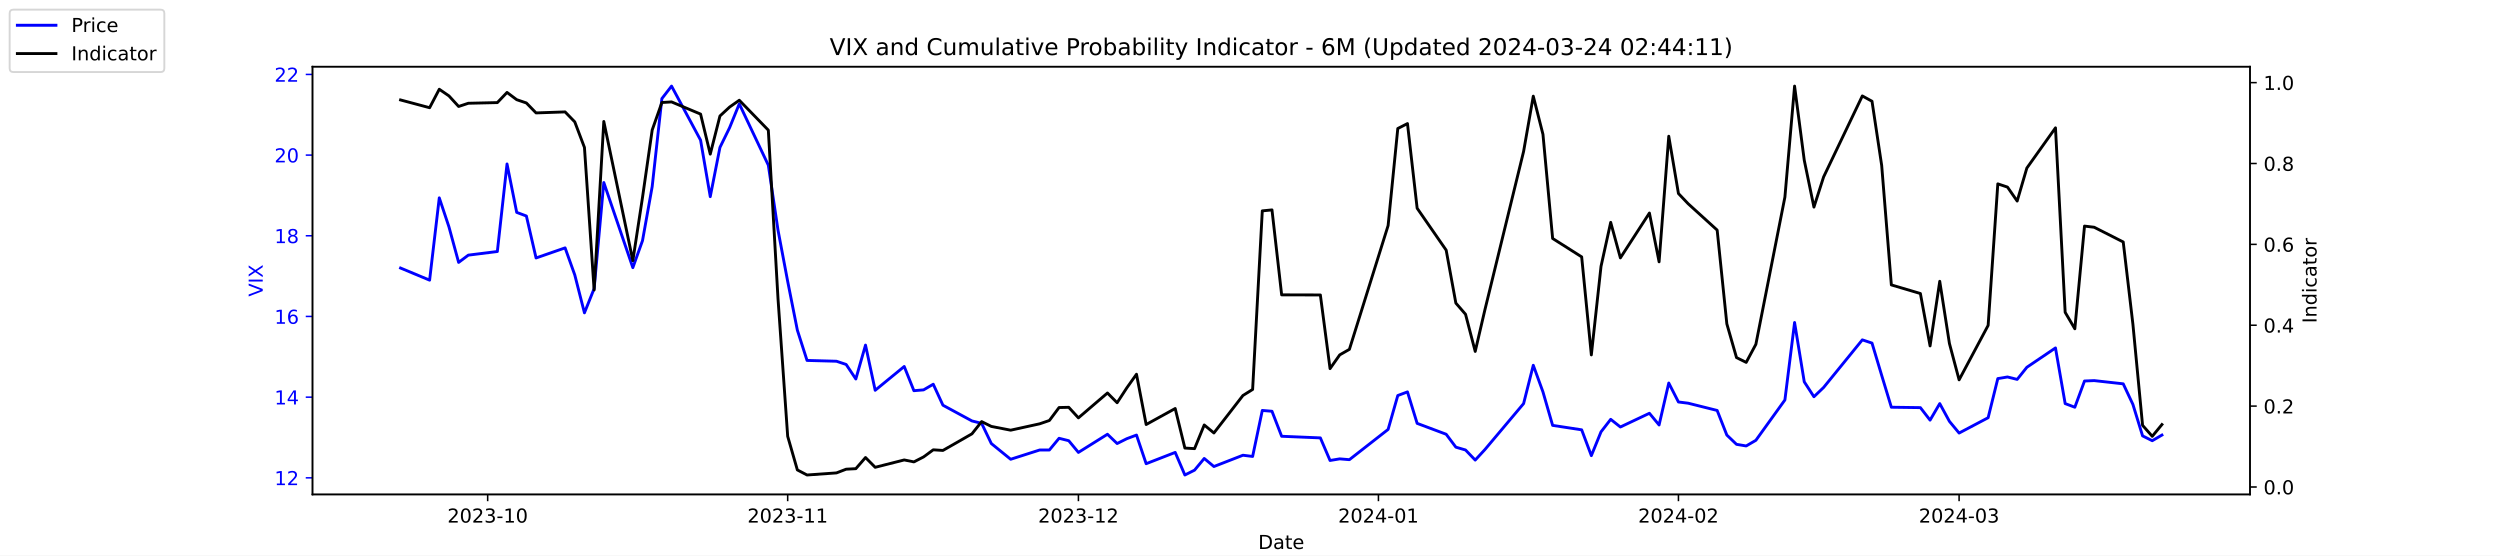
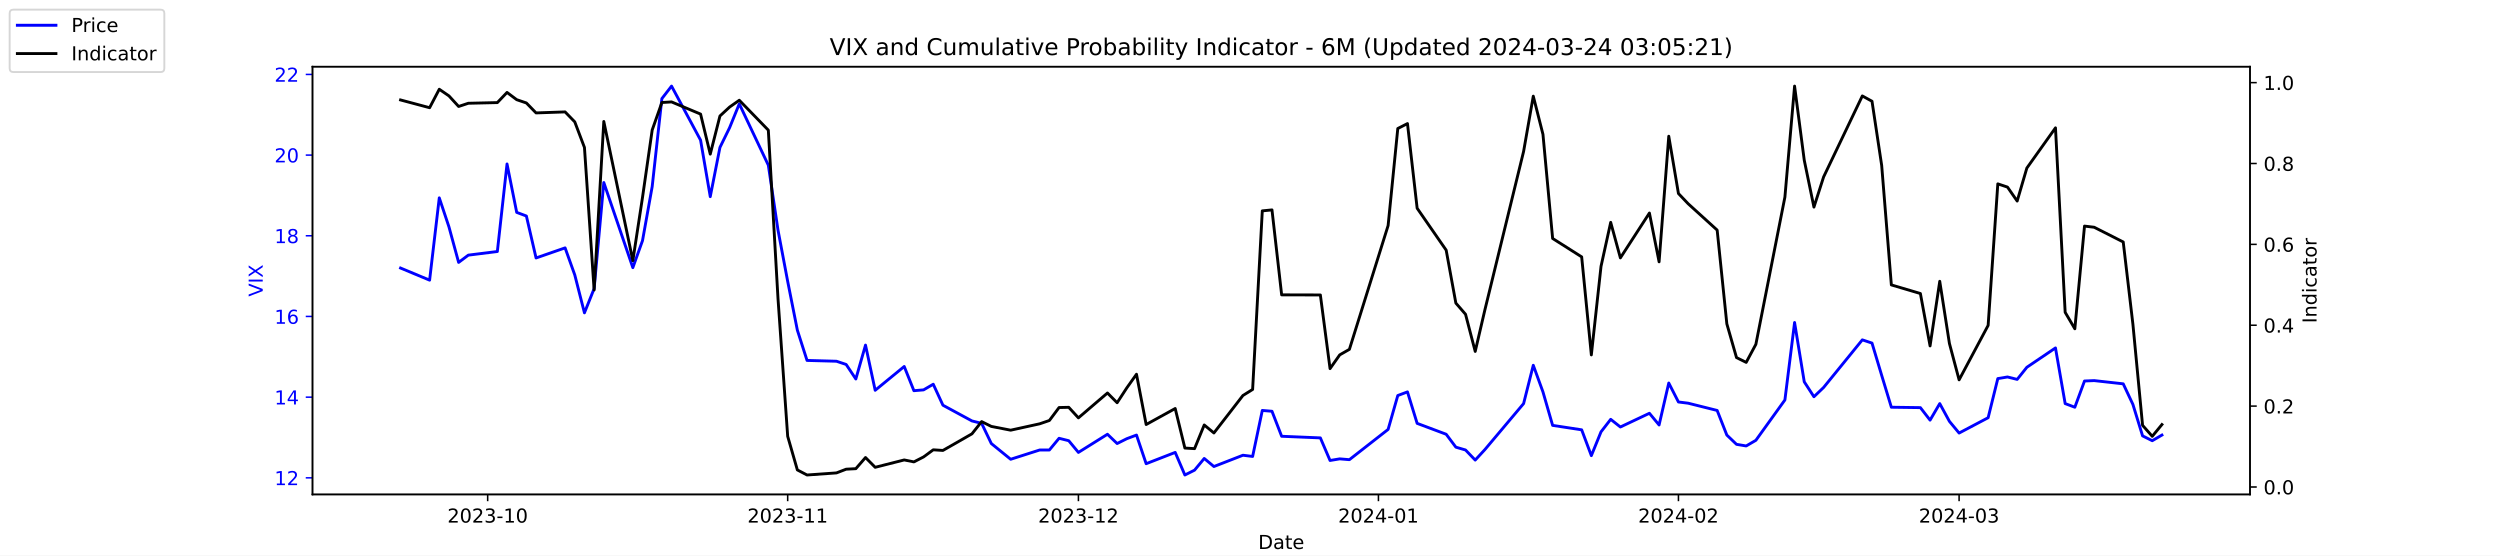
<svg xmlns="http://www.w3.org/2000/svg" xmlns:xlink="http://www.w3.org/1999/xlink" width="1296pt" height="288pt" viewBox="0 0 1296 288" version="1.1">
  <defs>
    <style type="text/css">*{stroke-linejoin: round; stroke-linecap: butt}</style>
  </defs>
  <g id="figure_1">
    <g id="patch_1">
      <path d="M 0 288  L 1296 288  L 1296 0  L 0 0  z " style="fill: #ffffff" />
    </g>
    <g id="axes_1">
      <g id="patch_2">
        <path d="M 162 256.32  L 1166.4 256.32  L 1166.4 34.56  L 162 34.56  z " style="fill: #ffffff" />
      </g>
      <g id="matplotlib.axis_1">
        <g id="xtick_1">
          <g id="line2d_1">
            <defs>
-               <path id="mf5b83a4b4c" d="M 0 0  L 0 3.5  " style="stroke: #000000; stroke-width: 0.8" />
+               <path id="md0b7e7a897" d="M 0 0  L 0 3.5  " style="stroke: #000000; stroke-width: 0.8" />
            </defs>
            <g>
-               <use xlink:href="#mf5b83a4b4c" x="252.807" y="256.32" style="stroke: #000000; stroke-width: 0.8" />
+               <use xlink:href="#md0b7e7a897" x="252.807" y="256.32" style="stroke: #000000; stroke-width: 0.8" />
            </g>
          </g>
          <g id="text_1">
            <g transform="translate(231.916 270.9184) scale(0.1 -0.1)">
              <defs>
                <path id="DejaVuSans-32" d="M 1228 531  L 3431 531  L 3431 0  L 469 0  L 469 531  Q 828 903 1448 1529  Q 2069 2156 2228 2338  Q 2531 2678 2651 2914  Q 2772 3150 2772 3378  Q 2772 3750 2511 3984  Q 2250 4219 1831 4219  Q 1534 4219 1204 4116  Q 875 4013 500 3803  L 500 4441  Q 881 4594 1212 4672  Q 1544 4750 1819 4750  Q 2544 4750 2975 4387  Q 3406 4025 3406 3419  Q 3406 3131 3298 2873  Q 3191 2616 2906 2266  Q 2828 2175 2409 1742  Q 1991 1309 1228 531  z " transform="scale(0.015625)" />
                <path id="DejaVuSans-30" d="M 2034 4250  Q 1547 4250 1301 3770  Q 1056 3291 1056 2328  Q 1056 1369 1301 889  Q 1547 409 2034 409  Q 2525 409 2770 889  Q 3016 1369 3016 2328  Q 3016 3291 2770 3770  Q 2525 4250 2034 4250  z M 2034 4750  Q 2819 4750 3233 4129  Q 3647 3509 3647 2328  Q 3647 1150 3233 529  Q 2819 -91 2034 -91  Q 1250 -91 836 529  Q 422 1150 422 2328  Q 422 3509 836 4129  Q 1250 4750 2034 4750  z " transform="scale(0.015625)" />
                <path id="DejaVuSans-33" d="M 2597 2516  Q 3050 2419 3304 2112  Q 3559 1806 3559 1356  Q 3559 666 3084 287  Q 2609 -91 1734 -91  Q 1441 -91 1130 -33  Q 819 25 488 141  L 488 750  Q 750 597 1062 519  Q 1375 441 1716 441  Q 2309 441 2620 675  Q 2931 909 2931 1356  Q 2931 1769 2642 2001  Q 2353 2234 1838 2234  L 1294 2234  L 1294 2753  L 1863 2753  Q 2328 2753 2575 2939  Q 2822 3125 2822 3475  Q 2822 3834 2567 4026  Q 2313 4219 1838 4219  Q 1578 4219 1281 4162  Q 984 4106 628 3988  L 628 4550  Q 988 4650 1302 4700  Q 1616 4750 1894 4750  Q 2613 4750 3031 4423  Q 3450 4097 3450 3541  Q 3450 3153 3228 2886  Q 3006 2619 2597 2516  z " transform="scale(0.015625)" />
                <path id="DejaVuSans-2d" d="M 313 2009  L 1997 2009  L 1997 1497  L 313 1497  L 313 2009  z " transform="scale(0.015625)" />
                <path id="DejaVuSans-31" d="M 794 531  L 1825 531  L 1825 4091  L 703 3866  L 703 4441  L 1819 4666  L 2450 4666  L 2450 531  L 3481 531  L 3481 0  L 794 0  L 794 531  z " transform="scale(0.015625)" />
              </defs>
              <use xlink:href="#DejaVuSans-32" />
              <use xlink:href="#DejaVuSans-30" x="63.623" />
              <use xlink:href="#DejaVuSans-32" x="127.246" />
              <use xlink:href="#DejaVuSans-33" x="190.869" />
              <use xlink:href="#DejaVuSans-2d" x="254.492" />
              <use xlink:href="#DejaVuSans-31" x="290.576" />
              <use xlink:href="#DejaVuSans-30" x="354.199" />
            </g>
          </g>
        </g>
        <g id="xtick_2">
          <g id="line2d_2">
            <g>
-               <use xlink:href="#mf5b83a4b4c" x="408.334" y="256.32" style="stroke: #000000; stroke-width: 0.8" />
+               <use xlink:href="#md0b7e7a897" x="408.334" y="256.32" style="stroke: #000000; stroke-width: 0.8" />
            </g>
          </g>
          <g id="text_2">
            <g transform="translate(387.4425 270.9184) scale(0.1 -0.1)">
              <use xlink:href="#DejaVuSans-32" />
              <use xlink:href="#DejaVuSans-30" x="63.623" />
              <use xlink:href="#DejaVuSans-32" x="127.246" />
              <use xlink:href="#DejaVuSans-33" x="190.869" />
              <use xlink:href="#DejaVuSans-2d" x="254.492" />
              <use xlink:href="#DejaVuSans-31" x="290.576" />
              <use xlink:href="#DejaVuSans-31" x="354.199" />
            </g>
          </g>
        </g>
        <g id="xtick_3">
          <g id="line2d_3">
            <g>
-               <use xlink:href="#mf5b83a4b4c" x="559.052" y="256.32" style="stroke: #000000; stroke-width: 0.8" />
+               <use xlink:href="#md0b7e7a897" x="559.052" y="256.32" style="stroke: #000000; stroke-width: 0.8" />
            </g>
          </g>
          <g id="text_3">
            <g transform="translate(538.161 270.9184) scale(0.1 -0.1)">
              <use xlink:href="#DejaVuSans-32" />
              <use xlink:href="#DejaVuSans-30" x="63.623" />
              <use xlink:href="#DejaVuSans-32" x="127.246" />
              <use xlink:href="#DejaVuSans-33" x="190.869" />
              <use xlink:href="#DejaVuSans-2d" x="254.492" />
              <use xlink:href="#DejaVuSans-31" x="290.576" />
              <use xlink:href="#DejaVuSans-32" x="354.199" />
            </g>
          </g>
        </g>
        <g id="xtick_4">
          <g id="line2d_4">
            <g>
-               <use xlink:href="#mf5b83a4b4c" x="714.579" y="256.32" style="stroke: #000000; stroke-width: 0.8" />
+               <use xlink:href="#md0b7e7a897" x="714.579" y="256.32" style="stroke: #000000; stroke-width: 0.8" />
            </g>
          </g>
          <g id="text_4">
            <g transform="translate(693.6875 270.9184) scale(0.1 -0.1)">
              <defs>
                <path id="DejaVuSans-34" d="M 2419 4116  L 825 1625  L 2419 1625  L 2419 4116  z M 2253 4666  L 3047 4666  L 3047 1625  L 3713 1625  L 3713 1100  L 3047 1100  L 3047 0  L 2419 0  L 2419 1100  L 313 1100  L 313 1709  L 2253 4666  z " transform="scale(0.015625)" />
              </defs>
              <use xlink:href="#DejaVuSans-32" />
              <use xlink:href="#DejaVuSans-30" x="63.623" />
              <use xlink:href="#DejaVuSans-32" x="127.246" />
              <use xlink:href="#DejaVuSans-34" x="190.869" />
              <use xlink:href="#DejaVuSans-2d" x="254.492" />
              <use xlink:href="#DejaVuSans-30" x="290.576" />
              <use xlink:href="#DejaVuSans-31" x="354.199" />
            </g>
          </g>
        </g>
        <g id="xtick_5">
          <g id="line2d_5">
            <g>
-               <use xlink:href="#mf5b83a4b4c" x="870.105" y="256.32" style="stroke: #000000; stroke-width: 0.8" />
+               <use xlink:href="#md0b7e7a897" x="870.105" y="256.32" style="stroke: #000000; stroke-width: 0.8" />
            </g>
          </g>
          <g id="text_5">
            <g transform="translate(849.2139 270.9184) scale(0.1 -0.1)">
              <use xlink:href="#DejaVuSans-32" />
              <use xlink:href="#DejaVuSans-30" x="63.623" />
              <use xlink:href="#DejaVuSans-32" x="127.246" />
              <use xlink:href="#DejaVuSans-34" x="190.869" />
              <use xlink:href="#DejaVuSans-2d" x="254.492" />
              <use xlink:href="#DejaVuSans-30" x="290.576" />
              <use xlink:href="#DejaVuSans-32" x="354.199" />
            </g>
          </g>
        </g>
        <g id="xtick_6">
          <g id="line2d_6">
            <g>
-               <use xlink:href="#mf5b83a4b4c" x="1015.598" y="256.32" style="stroke: #000000; stroke-width: 0.8" />
+               <use xlink:href="#md0b7e7a897" x="1015.598" y="256.32" style="stroke: #000000; stroke-width: 0.8" />
            </g>
          </g>
          <g id="text_6">
            <g transform="translate(994.7064 270.9184) scale(0.1 -0.1)">
              <use xlink:href="#DejaVuSans-32" />
              <use xlink:href="#DejaVuSans-30" x="63.623" />
              <use xlink:href="#DejaVuSans-32" x="127.246" />
              <use xlink:href="#DejaVuSans-34" x="190.869" />
              <use xlink:href="#DejaVuSans-2d" x="254.492" />
              <use xlink:href="#DejaVuSans-30" x="290.576" />
              <use xlink:href="#DejaVuSans-33" x="354.199" />
            </g>
          </g>
        </g>
        <g id="text_7">
          <g transform="translate(652.2492 284.5966) scale(0.1 -0.1)">
            <defs>
              <path id="DejaVuSans-44" d="M 1259 4147  L 1259 519  L 2022 519  Q 2988 519 3436 956  Q 3884 1394 3884 2338  Q 3884 3275 3436 3711  Q 2988 4147 2022 4147  L 1259 4147  z M 628 4666  L 1925 4666  Q 3281 4666 3915 4102  Q 4550 3538 4550 2338  Q 4550 1131 3912 565  Q 3275 0 1925 0  L 628 0  L 628 4666  z " transform="scale(0.015625)" />
              <path id="DejaVuSans-61" d="M 2194 1759  Q 1497 1759 1228 1600  Q 959 1441 959 1056  Q 959 750 1161 570  Q 1363 391 1709 391  Q 2188 391 2477 730  Q 2766 1069 2766 1631  L 2766 1759  L 2194 1759  z M 3341 1997  L 3341 0  L 2766 0  L 2766 531  Q 2569 213 2275 61  Q 1981 -91 1556 -91  Q 1019 -91 701 211  Q 384 513 384 1019  Q 384 1609 779 1909  Q 1175 2209 1959 2209  L 2766 2209  L 2766 2266  Q 2766 2663 2505 2880  Q 2244 3097 1772 3097  Q 1472 3097 1187 3025  Q 903 2953 641 2809  L 641 3341  Q 956 3463 1253 3523  Q 1550 3584 1831 3584  Q 2591 3584 2966 3190  Q 3341 2797 3341 1997  z " transform="scale(0.015625)" />
              <path id="DejaVuSans-74" d="M 1172 4494  L 1172 3500  L 2356 3500  L 2356 3053  L 1172 3053  L 1172 1153  Q 1172 725 1289 603  Q 1406 481 1766 481  L 2356 481  L 2356 0  L 1766 0  Q 1100 0 847 248  Q 594 497 594 1153  L 594 3053  L 172 3053  L 172 3500  L 594 3500  L 594 4494  L 1172 4494  z " transform="scale(0.015625)" />
              <path id="DejaVuSans-65" d="M 3597 1894  L 3597 1613  L 953 1613  Q 991 1019 1311 708  Q 1631 397 2203 397  Q 2534 397 2845 478  Q 3156 559 3463 722  L 3463 178  Q 3153 47 2828 -22  Q 2503 -91 2169 -91  Q 1331 -91 842 396  Q 353 884 353 1716  Q 353 2575 817 3079  Q 1281 3584 2069 3584  Q 2775 3584 3186 3129  Q 3597 2675 3597 1894  z M 3022 2063  Q 3016 2534 2758 2815  Q 2500 3097 2075 3097  Q 1594 3097 1305 2825  Q 1016 2553 972 2059  L 3022 2063  z " transform="scale(0.015625)" />
            </defs>
            <use xlink:href="#DejaVuSans-44" />
            <use xlink:href="#DejaVuSans-61" x="77.002" />
            <use xlink:href="#DejaVuSans-74" x="138.281" />
            <use xlink:href="#DejaVuSans-65" x="177.49" />
          </g>
        </g>
      </g>
      <g id="matplotlib.axis_2">
        <g id="ytick_1">
          <g id="line2d_7">
            <defs>
-               <path id="mb1b5cd0df6" d="M 0 0  L -3.5 0  " style="stroke: #0000ff; stroke-width: 0.8" />
+               <path id="m95f9682f61" d="M 0 0  L -3.5 0  " style="stroke: #0000ff; stroke-width: 0.8" />
            </defs>
            <g>
-               <use xlink:href="#mb1b5cd0df6" x="162" y="247.704" style="fill: #0000ff; stroke: #0000ff; stroke-width: 0.8" />
+               <use xlink:href="#m95f9682f61" x="162" y="247.704" style="fill: #0000ff; stroke: #0000ff; stroke-width: 0.8" />
            </g>
          </g>
          <g id="text_8">
            <g style="fill: #0000ff" transform="translate(142.275 251.5031) scale(0.1 -0.1)">
              <use xlink:href="#DejaVuSans-31" />
              <use xlink:href="#DejaVuSans-32" x="63.623" />
            </g>
          </g>
        </g>
        <g id="ytick_2">
          <g id="line2d_8">
            <g>
-               <use xlink:href="#mb1b5cd0df6" x="162" y="205.878" style="fill: #0000ff; stroke: #0000ff; stroke-width: 0.8" />
+               <use xlink:href="#m95f9682f61" x="162" y="205.878" style="fill: #0000ff; stroke: #0000ff; stroke-width: 0.8" />
            </g>
          </g>
          <g id="text_9">
            <g style="fill: #0000ff" transform="translate(142.275 209.6774) scale(0.1 -0.1)">
              <use xlink:href="#DejaVuSans-31" />
              <use xlink:href="#DejaVuSans-34" x="63.623" />
            </g>
          </g>
        </g>
        <g id="ytick_3">
          <g id="line2d_9">
            <g>
-               <use xlink:href="#mb1b5cd0df6" x="162" y="164.052" style="fill: #0000ff; stroke: #0000ff; stroke-width: 0.8" />
+               <use xlink:href="#m95f9682f61" x="162" y="164.052" style="fill: #0000ff; stroke: #0000ff; stroke-width: 0.8" />
            </g>
          </g>
          <g id="text_10">
            <g style="fill: #0000ff" transform="translate(142.275 167.8517) scale(0.1 -0.1)">
              <defs>
                <path id="DejaVuSans-36" d="M 2113 2584  Q 1688 2584 1439 2293  Q 1191 2003 1191 1497  Q 1191 994 1439 701  Q 1688 409 2113 409  Q 2538 409 2786 701  Q 3034 994 3034 1497  Q 3034 2003 2786 2293  Q 2538 2584 2113 2584  z M 3366 4563  L 3366 3988  Q 3128 4100 2886 4159  Q 2644 4219 2406 4219  Q 1781 4219 1451 3797  Q 1122 3375 1075 2522  Q 1259 2794 1537 2939  Q 1816 3084 2150 3084  Q 2853 3084 3261 2657  Q 3669 2231 3669 1497  Q 3669 778 3244 343  Q 2819 -91 2113 -91  Q 1303 -91 875 529  Q 447 1150 447 2328  Q 447 3434 972 4092  Q 1497 4750 2381 4750  Q 2619 4750 2861 4703  Q 3103 4656 3366 4563  z " transform="scale(0.015625)" />
              </defs>
              <use xlink:href="#DejaVuSans-31" />
              <use xlink:href="#DejaVuSans-36" x="63.623" />
            </g>
          </g>
        </g>
        <g id="ytick_4">
          <g id="line2d_10">
            <g>
-               <use xlink:href="#mb1b5cd0df6" x="162" y="122.227" style="fill: #0000ff; stroke: #0000ff; stroke-width: 0.8" />
+               <use xlink:href="#m95f9682f61" x="162" y="122.227" style="fill: #0000ff; stroke: #0000ff; stroke-width: 0.8" />
            </g>
          </g>
          <g id="text_11">
            <g style="fill: #0000ff" transform="translate(142.275 126.0259) scale(0.1 -0.1)">
              <defs>
                <path id="DejaVuSans-38" d="M 2034 2216  Q 1584 2216 1326 1975  Q 1069 1734 1069 1313  Q 1069 891 1326 650  Q 1584 409 2034 409  Q 2484 409 2743 651  Q 3003 894 3003 1313  Q 3003 1734 2745 1975  Q 2488 2216 2034 2216  z M 1403 2484  Q 997 2584 770 2862  Q 544 3141 544 3541  Q 544 4100 942 4425  Q 1341 4750 2034 4750  Q 2731 4750 3128 4425  Q 3525 4100 3525 3541  Q 3525 3141 3298 2862  Q 3072 2584 2669 2484  Q 3125 2378 3379 2068  Q 3634 1759 3634 1313  Q 3634 634 3220 271  Q 2806 -91 2034 -91  Q 1263 -91 848 271  Q 434 634 434 1313  Q 434 1759 690 2068  Q 947 2378 1403 2484  z M 1172 3481  Q 1172 3119 1398 2916  Q 1625 2713 2034 2713  Q 2441 2713 2670 2916  Q 2900 3119 2900 3481  Q 2900 3844 2670 4047  Q 2441 4250 2034 4250  Q 1625 4250 1398 4047  Q 1172 3844 1172 3481  z " transform="scale(0.015625)" />
              </defs>
              <use xlink:href="#DejaVuSans-31" />
              <use xlink:href="#DejaVuSans-38" x="63.623" />
            </g>
          </g>
        </g>
        <g id="ytick_5">
          <g id="line2d_11">
            <g>
-               <use xlink:href="#mb1b5cd0df6" x="162" y="80.401" style="fill: #0000ff; stroke: #0000ff; stroke-width: 0.8" />
+               <use xlink:href="#m95f9682f61" x="162" y="80.401" style="fill: #0000ff; stroke: #0000ff; stroke-width: 0.8" />
            </g>
          </g>
          <g id="text_12">
            <g style="fill: #0000ff" transform="translate(142.275 84.2002) scale(0.1 -0.1)">
              <use xlink:href="#DejaVuSans-32" />
              <use xlink:href="#DejaVuSans-30" x="63.623" />
            </g>
          </g>
        </g>
        <g id="ytick_6">
          <g id="line2d_12">
            <g>
-               <use xlink:href="#mb1b5cd0df6" x="162" y="38.575" style="fill: #0000ff; stroke: #0000ff; stroke-width: 0.8" />
+               <use xlink:href="#m95f9682f61" x="162" y="38.575" style="fill: #0000ff; stroke: #0000ff; stroke-width: 0.8" />
            </g>
          </g>
          <g id="text_13">
            <g style="fill: #0000ff" transform="translate(142.275 42.37447) scale(0.1 -0.1)">
              <use xlink:href="#DejaVuSans-32" />
              <use xlink:href="#DejaVuSans-32" x="63.623" />
            </g>
          </g>
        </g>
        <g id="text_14">
          <g style="fill: #0000ff" transform="translate(136.1953 153.7603) rotate(-90) scale(0.1 -0.1)">
            <defs>
              <path id="DejaVuSans-56" d="M 1831 0  L 50 4666  L 709 4666  L 2188 738  L 3669 4666  L 4325 4666  L 2547 0  L 1831 0  z " transform="scale(0.015625)" />
              <path id="DejaVuSans-49" d="M 628 4666  L 1259 4666  L 1259 0  L 628 0  L 628 4666  z " transform="scale(0.015625)" />
              <path id="DejaVuSans-58" d="M 403 4666  L 1081 4666  L 2241 2931  L 3406 4666  L 4084 4666  L 2584 2425  L 4184 0  L 3506 0  L 2194 1984  L 872 0  L 191 0  L 1856 2491  L 403 4666  z " transform="scale(0.015625)" />
            </defs>
            <use xlink:href="#DejaVuSans-56" />
            <use xlink:href="#DejaVuSans-49" x="68.408" />
            <use xlink:href="#DejaVuSans-58" x="97.9" />
          </g>
        </g>
      </g>
      <g id="line2d_13">
-         <path d="M 207.655 138.957  L 222.705 145.231  L 227.722 102.569  L 232.739 117.626  L 237.756 136.029  L 242.773 132.265  L 257.824 130.383  L 262.841 85.002  L 267.858 110.097  L 272.875 111.979  L 277.892 133.729  L 292.943 128.501  L 297.96 142.512  L 302.977 162.17  L 307.994 149.623  L 313.011 94.622  L 328.062 138.748  L 333.079 124.736  L 338.096 96.713  L 343.113 51.123  L 348.13 44.64  L 363.181 72.663  L 368.198 101.941  L 373.215 76.428  L 378.232 66.18  L 383.249 53.842  L 398.3 85.629  L 403.317 119.299  L 408.334 145.858  L 413.351 171.163  L 418.368 186.847  L 433.628 187.266  L 438.645 188.939  L 443.662 196.467  L 448.679 178.901  L 453.696 202.323  L 468.747 189.984  L 473.764 202.532  L 478.781 202.114  L 483.798 199.186  L 488.815 210.061  L 503.866 218.217  L 508.883 219.472  L 513.9 229.928  L 523.934 238.084  L 538.984 233.274  L 544.001 233.274  L 549.018 227.209  L 554.035 228.464  L 559.052 234.529  L 574.103 225.118  L 579.12 229.928  L 584.137 227.418  L 589.154 225.536  L 594.171 240.384  L 609.222 234.529  L 614.239 246.24  L 619.256 243.73  L 624.273 237.666  L 629.29 241.848  L 644.341 235.993  L 649.358 236.62  L 654.375 212.779  L 659.392 213.198  L 664.409 226.164  L 684.477 227  L 689.494 238.711  L 694.511 237.875  L 699.528 238.293  L 719.596 222.608  L 724.613 205.042  L 729.63 203.159  L 734.647 219.472  L 749.698 225.118  L 754.715 231.81  L 759.732 233.274  L 764.749 238.502  L 769.766 233.065  L 789.834 209.224  L 794.851 189.357  L 799.868 203.159  L 804.885 220.517  L 819.936 222.818  L 824.952 236.202  L 829.969 223.863  L 834.986 217.38  L 840.003 221.354  L 855.054 214.243  L 860.071 220.308  L 865.088 198.559  L 870.105 208.388  L 875.122 209.015  L 890.173 212.779  L 895.19 225.536  L 900.207 230.346  L 905.224 231.183  L 910.241 228.255  L 925.292 207.342  L 930.309 167.189  L 935.326 197.931  L 940.343 205.669  L 945.36 200.859  L 965.428 176.182  L 970.445 177.855  L 975.462 194.585  L 980.479 211.106  L 995.53 211.316  L 1000.547 217.798  L 1005.564 209.224  L 1010.581 218.426  L 1015.598 224.491  L 1030.649 216.544  L 1035.666 196.258  L 1040.683 195.422  L 1045.7 196.677  L 1050.717 190.403  L 1065.559 180.364  L 1070.576 209.224  L 1075.593 211.106  L 1080.61 197.513  L 1085.627 197.304  L 1100.678 198.977  L 1105.695 209.642  L 1110.711 225.955  L 1115.728 228.464  L 1120.745 225.536  " clip-path="url(#p0063354c25)" style="fill: none; stroke: #0000ff; stroke-width: 1.5; stroke-linecap: square" />
+         <path d="M 207.655 138.957  L 222.705 145.231  L 227.722 102.569  L 232.739 117.626  L 237.756 136.029  L 242.773 132.265  L 257.824 130.383  L 262.841 85.002  L 267.858 110.097  L 272.875 111.979  L 277.892 133.729  L 292.943 128.501  L 297.96 142.512  L 302.977 162.17  L 307.994 149.623  L 313.011 94.622  L 328.062 138.748  L 333.079 124.736  L 338.096 96.713  L 343.113 51.123  L 348.13 44.64  L 363.181 72.663  L 368.198 101.941  L 373.215 76.428  L 378.232 66.18  L 383.249 53.842  L 398.3 85.629  L 403.317 119.299  L 408.334 145.858  L 413.351 171.163  L 418.368 186.847  L 433.628 187.266  L 438.645 188.939  L 443.662 196.467  L 448.679 178.901  L 453.696 202.323  L 468.747 189.984  L 473.764 202.532  L 478.781 202.114  L 483.798 199.186  L 488.815 210.061  L 503.866 218.217  L 508.883 219.472  L 513.9 229.928  L 523.934 238.084  L 538.984 233.274  L 544.001 233.274  L 549.018 227.209  L 554.035 228.464  L 559.052 234.529  L 574.103 225.118  L 579.12 229.928  L 584.137 227.418  L 589.154 225.536  L 594.171 240.384  L 609.222 234.529  L 614.239 246.24  L 619.256 243.73  L 624.273 237.666  L 629.29 241.848  L 644.341 235.993  L 649.358 236.62  L 654.375 212.779  L 659.392 213.198  L 664.409 226.164  L 684.477 227  L 689.494 238.711  L 694.511 237.875  L 699.528 238.293  L 719.596 222.608  L 724.613 205.042  L 729.63 203.159  L 734.647 219.472  L 749.698 225.118  L 754.715 231.81  L 759.732 233.274  L 764.749 238.502  L 769.766 233.065  L 789.834 209.224  L 794.851 189.357  L 799.868 203.159  L 804.885 220.517  L 819.936 222.818  L 824.952 236.202  L 829.969 223.863  L 834.986 217.38  L 840.003 221.354  L 855.054 214.243  L 860.071 220.308  L 865.088 198.559  L 870.105 208.388  L 875.122 209.015  L 890.173 212.779  L 895.19 225.536  L 900.207 230.346  L 905.224 231.183  L 910.241 228.255  L 925.292 207.342  L 930.309 167.189  L 935.326 197.931  L 940.343 205.669  L 945.36 200.859  L 965.428 176.182  L 970.445 177.855  L 975.462 194.585  L 980.479 211.106  L 995.53 211.316  L 1000.547 217.798  L 1005.564 209.224  L 1010.581 218.426  L 1015.598 224.491  L 1030.649 216.544  L 1035.666 196.258  L 1040.683 195.422  L 1045.7 196.677  L 1050.717 190.403  L 1065.559 180.364  L 1070.576 209.224  L 1075.593 211.106  L 1080.61 197.513  L 1085.627 197.304  L 1100.678 198.977  L 1105.695 209.642  L 1110.711 225.955  L 1115.728 228.464  L 1120.745 225.536  " clip-path="url(#p82492b8ee6)" style="fill: none; stroke: #0000ff; stroke-width: 1.5; stroke-linecap: square" />
      </g>
      <g id="patch_3">
        <path d="M 162 256.32  L 162 34.56  " style="fill: none; stroke: #000000; stroke-width: 0.8; stroke-linejoin: miter; stroke-linecap: square" />
      </g>
      <g id="patch_4">
        <path d="M 1166.4 256.32  L 1166.4 34.56  " style="fill: none; stroke: #000000; stroke-width: 0.8; stroke-linejoin: miter; stroke-linecap: square" />
      </g>
      <g id="patch_5">
        <path d="M 162 256.32  L 1166.4 256.32  " style="fill: none; stroke: #000000; stroke-width: 0.8; stroke-linejoin: miter; stroke-linecap: square" />
      </g>
      <g id="patch_6">
        <path d="M 162 34.56  L 1166.4 34.56  " style="fill: none; stroke: #000000; stroke-width: 0.8; stroke-linejoin: miter; stroke-linecap: square" />
      </g>
    </g>
    <g id="axes_2">
      <g id="matplotlib.axis_3">
        <g id="ytick_7">
          <g id="line2d_14">
            <defs>
-               <path id="mfc4ab4ca14" d="M 0 0  L 3.5 0  " style="stroke: #000000; stroke-width: 0.8" />
+               <path id="m78c47fcca2" d="M 0 0  L 3.5 0  " style="stroke: #000000; stroke-width: 0.8" />
            </defs>
            <g>
-               <use xlink:href="#mfc4ab4ca14" x="1166.4" y="252.461" style="stroke: #000000; stroke-width: 0.8" />
+               <use xlink:href="#m78c47fcca2" x="1166.4" y="252.461" style="stroke: #000000; stroke-width: 0.8" />
            </g>
          </g>
          <g id="text_15">
            <g transform="translate(1173.4 256.2606) scale(0.1 -0.1)">
              <defs>
                <path id="DejaVuSans-2e" d="M 684 794  L 1344 794  L 1344 0  L 684 0  L 684 794  z " transform="scale(0.015625)" />
              </defs>
              <use xlink:href="#DejaVuSans-30" />
              <use xlink:href="#DejaVuSans-2e" x="63.623" />
              <use xlink:href="#DejaVuSans-30" x="95.41" />
            </g>
          </g>
        </g>
        <g id="ytick_8">
          <g id="line2d_15">
            <g>
-               <use xlink:href="#mfc4ab4ca14" x="1166.4" y="210.535" style="stroke: #000000; stroke-width: 0.8" />
+               <use xlink:href="#m78c47fcca2" x="1166.4" y="210.535" style="stroke: #000000; stroke-width: 0.8" />
            </g>
          </g>
          <g id="text_16">
            <g transform="translate(1173.4 214.3337) scale(0.1 -0.1)">
              <use xlink:href="#DejaVuSans-30" />
              <use xlink:href="#DejaVuSans-2e" x="63.623" />
              <use xlink:href="#DejaVuSans-32" x="95.41" />
            </g>
          </g>
        </g>
        <g id="ytick_9">
          <g id="line2d_16">
            <g>
-               <use xlink:href="#mfc4ab4ca14" x="1166.4" y="168.608" style="stroke: #000000; stroke-width: 0.8" />
+               <use xlink:href="#m78c47fcca2" x="1166.4" y="168.608" style="stroke: #000000; stroke-width: 0.8" />
            </g>
          </g>
          <g id="text_17">
            <g transform="translate(1173.4 172.4068) scale(0.1 -0.1)">
              <use xlink:href="#DejaVuSans-30" />
              <use xlink:href="#DejaVuSans-2e" x="63.623" />
              <use xlink:href="#DejaVuSans-34" x="95.41" />
            </g>
          </g>
        </g>
        <g id="ytick_10">
          <g id="line2d_17">
            <g>
-               <use xlink:href="#mfc4ab4ca14" x="1166.4" y="126.681" style="stroke: #000000; stroke-width: 0.8" />
+               <use xlink:href="#m78c47fcca2" x="1166.4" y="126.681" style="stroke: #000000; stroke-width: 0.8" />
            </g>
          </g>
          <g id="text_18">
            <g transform="translate(1173.4 130.4799) scale(0.1 -0.1)">
              <use xlink:href="#DejaVuSans-30" />
              <use xlink:href="#DejaVuSans-2e" x="63.623" />
              <use xlink:href="#DejaVuSans-36" x="95.41" />
            </g>
          </g>
        </g>
        <g id="ytick_11">
          <g id="line2d_18">
            <g>
-               <use xlink:href="#mfc4ab4ca14" x="1166.4" y="84.754" style="stroke: #000000; stroke-width: 0.8" />
+               <use xlink:href="#m78c47fcca2" x="1166.4" y="84.754" style="stroke: #000000; stroke-width: 0.8" />
            </g>
          </g>
          <g id="text_19">
            <g transform="translate(1173.4 88.55298) scale(0.1 -0.1)">
              <use xlink:href="#DejaVuSans-30" />
              <use xlink:href="#DejaVuSans-2e" x="63.623" />
              <use xlink:href="#DejaVuSans-38" x="95.41" />
            </g>
          </g>
        </g>
        <g id="ytick_12">
          <g id="line2d_19">
            <g>
-               <use xlink:href="#mfc4ab4ca14" x="1166.4" y="42.827" style="stroke: #000000; stroke-width: 0.8" />
+               <use xlink:href="#m78c47fcca2" x="1166.4" y="42.827" style="stroke: #000000; stroke-width: 0.8" />
            </g>
          </g>
          <g id="text_20">
            <g transform="translate(1173.4 46.62607) scale(0.1 -0.1)">
              <use xlink:href="#DejaVuSans-31" />
              <use xlink:href="#DejaVuSans-2e" x="63.623" />
              <use xlink:href="#DejaVuSans-30" x="95.41" />
            </g>
          </g>
        </g>
        <g id="text_21">
          <g transform="translate(1200.902 167.5353) rotate(-90) scale(0.1 -0.1)">
            <defs>
              <path id="DejaVuSans-6e" d="M 3513 2113  L 3513 0  L 2938 0  L 2938 2094  Q 2938 2591 2744 2837  Q 2550 3084 2163 3084  Q 1697 3084 1428 2787  Q 1159 2491 1159 1978  L 1159 0  L 581 0  L 581 3500  L 1159 3500  L 1159 2956  Q 1366 3272 1645 3428  Q 1925 3584 2291 3584  Q 2894 3584 3203 3211  Q 3513 2838 3513 2113  z " transform="scale(0.015625)" />
              <path id="DejaVuSans-64" d="M 2906 2969  L 2906 4863  L 3481 4863  L 3481 0  L 2906 0  L 2906 525  Q 2725 213 2448 61  Q 2172 -91 1784 -91  Q 1150 -91 751 415  Q 353 922 353 1747  Q 353 2572 751 3078  Q 1150 3584 1784 3584  Q 2172 3584 2448 3432  Q 2725 3281 2906 2969  z M 947 1747  Q 947 1113 1208 752  Q 1469 391 1925 391  Q 2381 391 2643 752  Q 2906 1113 2906 1747  Q 2906 2381 2643 2742  Q 2381 3103 1925 3103  Q 1469 3103 1208 2742  Q 947 2381 947 1747  z " transform="scale(0.015625)" />
              <path id="DejaVuSans-69" d="M 603 3500  L 1178 3500  L 1178 0  L 603 0  L 603 3500  z M 603 4863  L 1178 4863  L 1178 4134  L 603 4134  L 603 4863  z " transform="scale(0.015625)" />
              <path id="DejaVuSans-63" d="M 3122 3366  L 3122 2828  Q 2878 2963 2633 3030  Q 2388 3097 2138 3097  Q 1578 3097 1268 2742  Q 959 2388 959 1747  Q 959 1106 1268 751  Q 1578 397 2138 397  Q 2388 397 2633 464  Q 2878 531 3122 666  L 3122 134  Q 2881 22 2623 -34  Q 2366 -91 2075 -91  Q 1284 -91 818 406  Q 353 903 353 1747  Q 353 2603 823 3093  Q 1294 3584 2113 3584  Q 2378 3584 2631 3529  Q 2884 3475 3122 3366  z " transform="scale(0.015625)" />
              <path id="DejaVuSans-6f" d="M 1959 3097  Q 1497 3097 1228 2736  Q 959 2375 959 1747  Q 959 1119 1226 758  Q 1494 397 1959 397  Q 2419 397 2687 759  Q 2956 1122 2956 1747  Q 2956 2369 2687 2733  Q 2419 3097 1959 3097  z M 1959 3584  Q 2709 3584 3137 3096  Q 3566 2609 3566 1747  Q 3566 888 3137 398  Q 2709 -91 1959 -91  Q 1206 -91 779 398  Q 353 888 353 1747  Q 353 2609 779 3096  Q 1206 3584 1959 3584  z " transform="scale(0.015625)" />
              <path id="DejaVuSans-72" d="M 2631 2963  Q 2534 3019 2420 3045  Q 2306 3072 2169 3072  Q 1681 3072 1420 2755  Q 1159 2438 1159 1844  L 1159 0  L 581 0  L 581 3500  L 1159 3500  L 1159 2956  Q 1341 3275 1631 3429  Q 1922 3584 2338 3584  Q 2397 3584 2469 3576  Q 2541 3569 2628 3553  L 2631 2963  z " transform="scale(0.015625)" />
            </defs>
            <use xlink:href="#DejaVuSans-49" />
            <use xlink:href="#DejaVuSans-6e" x="29.492" />
            <use xlink:href="#DejaVuSans-64" x="92.871" />
            <use xlink:href="#DejaVuSans-69" x="156.348" />
            <use xlink:href="#DejaVuSans-63" x="184.131" />
            <use xlink:href="#DejaVuSans-61" x="239.111" />
            <use xlink:href="#DejaVuSans-74" x="300.391" />
            <use xlink:href="#DejaVuSans-6f" x="339.6" />
            <use xlink:href="#DejaVuSans-72" x="400.781" />
          </g>
        </g>
      </g>
      <g id="line2d_20">
-         <path d="M 207.655 51.818  L 222.705 55.84  L 227.722 46.27  L 232.739 49.714  L 237.756 55.196  L 242.773 53.533  L 257.824 53.183  L 262.841 47.919  L 267.858 51.676  L 272.875 53.378  L 277.892 58.536  L 292.943 58.014  L 297.96 63.187  L 302.977 76.444  L 307.994 150.306  L 313.011 62.975  L 328.062 135.12  L 333.079 102.306  L 338.096 67.397  L 343.113 53.146  L 348.13 52.833  L 363.181 59.145  L 368.198 79.898  L 373.215 60.134  L 378.232 55.494  L 383.249 51.97  L 398.3 67.473  L 403.317 154.832  L 408.334 226.181  L 413.351 243.614  L 418.368 246.24  L 433.628 245.155  L 438.645 243.23  L 443.662 242.964  L 448.679 237.183  L 453.696 242.25  L 468.747 238.435  L 473.764 239.446  L 478.781 236.871  L 483.798 233.181  L 488.815 233.507  L 503.866 224.892  L 508.883 218.558  L 513.9 221.057  L 523.934 223.009  L 538.984 219.7  L 544.001 217.982  L 549.018 211.268  L 554.035 211.153  L 559.052 216.619  L 574.103 203.731  L 579.12 208.779  L 584.137 201.073  L 589.154 194.005  L 594.171 220.075  L 609.222 211.773  L 614.239 232.27  L 619.256 232.576  L 624.273 220.306  L 629.29 224.445  L 644.341 205.016  L 649.358 201.89  L 654.375 109.314  L 659.392 108.817  L 664.409 152.854  L 684.477 152.91  L 689.494 191.088  L 694.511 183.971  L 699.528 181.099  L 719.596 116.924  L 724.613 66.625  L 729.63 64.069  L 734.647 107.95  L 749.698 129.692  L 754.715 157.129  L 759.732 162.918  L 764.749 182.173  L 769.766 160.638  L 789.834 78.509  L 794.851 49.855  L 799.868 69.641  L 804.885 123.62  L 819.936 133.166  L 824.952 183.971  L 829.969 138.075  L 834.986 115.269  L 840.003 133.687  L 855.054 110.438  L 860.071 135.725  L 865.088 70.632  L 870.105 100.32  L 875.122 105.601  L 890.173 119.275  L 895.19 167.88  L 900.207 185.376  L 905.224 187.855  L 910.241 178.494  L 925.292 102.174  L 930.309 44.64  L 935.326 83.051  L 940.343 107.357  L 945.36 91.715  L 965.428 49.731  L 970.445 52.489  L 975.462 85.756  L 980.479 147.7  L 995.53 152.158  L 1000.547 179.324  L 1005.564 145.833  L 1010.581 178.052  L 1015.598 196.907  L 1030.649 168.687  L 1035.666 95.313  L 1040.683 96.993  L 1045.7 104.224  L 1050.717 87.118  L 1065.559 66.278  L 1070.576 161.903  L 1075.593 170.437  L 1080.61 117.21  L 1085.627 117.809  L 1100.678 125.441  L 1105.695 168.039  L 1110.711 220.487  L 1115.728 226.184  L 1120.745 220.09  " clip-path="url(#p0063354c25)" style="fill: none; stroke: #000000; stroke-width: 1.5; stroke-linecap: square" />
+         <path d="M 207.655 51.818  L 222.705 55.84  L 227.722 46.27  L 232.739 49.714  L 237.756 55.196  L 242.773 53.533  L 257.824 53.183  L 262.841 47.919  L 267.858 51.676  L 272.875 53.378  L 277.892 58.536  L 292.943 58.014  L 297.96 63.187  L 302.977 76.444  L 307.994 150.306  L 313.011 62.975  L 328.062 135.12  L 333.079 102.306  L 338.096 67.397  L 343.113 53.146  L 348.13 52.833  L 363.181 59.145  L 368.198 79.898  L 373.215 60.134  L 378.232 55.494  L 383.249 51.97  L 398.3 67.473  L 403.317 154.832  L 408.334 226.181  L 413.351 243.614  L 418.368 246.24  L 433.628 245.155  L 438.645 243.23  L 443.662 242.964  L 448.679 237.183  L 453.696 242.25  L 468.747 238.435  L 473.764 239.446  L 478.781 236.871  L 483.798 233.181  L 488.815 233.507  L 503.866 224.892  L 508.883 218.558  L 513.9 221.057  L 523.934 223.009  L 538.984 219.7  L 544.001 217.982  L 549.018 211.268  L 554.035 211.153  L 559.052 216.619  L 574.103 203.731  L 579.12 208.779  L 584.137 201.073  L 589.154 194.005  L 594.171 220.075  L 609.222 211.773  L 614.239 232.27  L 619.256 232.576  L 624.273 220.306  L 629.29 224.445  L 644.341 205.016  L 649.358 201.89  L 654.375 109.314  L 659.392 108.817  L 664.409 152.854  L 684.477 152.91  L 689.494 191.088  L 694.511 183.971  L 699.528 181.099  L 719.596 116.924  L 724.613 66.625  L 729.63 64.069  L 734.647 107.95  L 749.698 129.692  L 754.715 157.129  L 759.732 162.918  L 764.749 182.173  L 769.766 160.638  L 789.834 78.509  L 794.851 49.855  L 799.868 69.641  L 804.885 123.62  L 819.936 133.166  L 824.952 183.971  L 829.969 138.075  L 834.986 115.269  L 840.003 133.687  L 855.054 110.438  L 860.071 135.725  L 865.088 70.632  L 870.105 100.32  L 875.122 105.601  L 890.173 119.275  L 895.19 167.88  L 900.207 185.376  L 905.224 187.855  L 910.241 178.494  L 925.292 102.174  L 930.309 44.64  L 935.326 83.051  L 940.343 107.357  L 945.36 91.715  L 965.428 49.731  L 970.445 52.489  L 975.462 85.756  L 980.479 147.7  L 995.53 152.158  L 1000.547 179.324  L 1005.564 145.833  L 1010.581 178.052  L 1015.598 196.907  L 1030.649 168.687  L 1035.666 95.313  L 1040.683 96.993  L 1045.7 104.224  L 1050.717 87.118  L 1065.559 66.278  L 1070.576 161.903  L 1075.593 170.437  L 1080.61 117.21  L 1085.627 117.809  L 1100.678 125.441  L 1105.695 168.039  L 1110.711 220.487  L 1115.728 226.184  L 1120.745 220.09  " clip-path="url(#p82492b8ee6)" style="fill: none; stroke: #000000; stroke-width: 1.5; stroke-linecap: square" />
      </g>
      <g id="patch_7">
        <path d="M 162 256.32  L 162 34.56  " style="fill: none; stroke: #000000; stroke-width: 0.8; stroke-linejoin: miter; stroke-linecap: square" />
      </g>
      <g id="patch_8">
        <path d="M 1166.4 256.32  L 1166.4 34.56  " style="fill: none; stroke: #000000; stroke-width: 0.8; stroke-linejoin: miter; stroke-linecap: square" />
      </g>
      <g id="patch_9">
        <path d="M 162 256.32  L 1166.4 256.32  " style="fill: none; stroke: #000000; stroke-width: 0.8; stroke-linejoin: miter; stroke-linecap: square" />
      </g>
      <g id="patch_10">
        <path d="M 162 34.56  L 1166.4 34.56  " style="fill: none; stroke: #000000; stroke-width: 0.8; stroke-linejoin: miter; stroke-linecap: square" />
      </g>
      <g id="text_22">
        <g transform="translate(430.0941 28.56) scale(0.12 -0.12)">
          <defs>
            <path id="DejaVuSans-20" transform="scale(0.015625)" />
            <path id="DejaVuSans-43" d="M 4122 4306  L 4122 3641  Q 3803 3938 3442 4084  Q 3081 4231 2675 4231  Q 1875 4231 1450 3742  Q 1025 3253 1025 2328  Q 1025 1406 1450 917  Q 1875 428 2675 428  Q 3081 428 3442 575  Q 3803 722 4122 1019  L 4122 359  Q 3791 134 3420 21  Q 3050 -91 2638 -91  Q 1578 -91 968 557  Q 359 1206 359 2328  Q 359 3453 968 4101  Q 1578 4750 2638 4750  Q 3056 4750 3426 4639  Q 3797 4528 4122 4306  z " transform="scale(0.015625)" />
            <path id="DejaVuSans-75" d="M 544 1381  L 544 3500  L 1119 3500  L 1119 1403  Q 1119 906 1312 657  Q 1506 409 1894 409  Q 2359 409 2629 706  Q 2900 1003 2900 1516  L 2900 3500  L 3475 3500  L 3475 0  L 2900 0  L 2900 538  Q 2691 219 2414 64  Q 2138 -91 1772 -91  Q 1169 -91 856 284  Q 544 659 544 1381  z M 1991 3584  L 1991 3584  z " transform="scale(0.015625)" />
            <path id="DejaVuSans-6d" d="M 3328 2828  Q 3544 3216 3844 3400  Q 4144 3584 4550 3584  Q 5097 3584 5394 3201  Q 5691 2819 5691 2113  L 5691 0  L 5113 0  L 5113 2094  Q 5113 2597 4934 2840  Q 4756 3084 4391 3084  Q 3944 3084 3684 2787  Q 3425 2491 3425 1978  L 3425 0  L 2847 0  L 2847 2094  Q 2847 2600 2669 2842  Q 2491 3084 2119 3084  Q 1678 3084 1418 2786  Q 1159 2488 1159 1978  L 1159 0  L 581 0  L 581 3500  L 1159 3500  L 1159 2956  Q 1356 3278 1631 3431  Q 1906 3584 2284 3584  Q 2666 3584 2933 3390  Q 3200 3197 3328 2828  z " transform="scale(0.015625)" />
            <path id="DejaVuSans-6c" d="M 603 4863  L 1178 4863  L 1178 0  L 603 0  L 603 4863  z " transform="scale(0.015625)" />
            <path id="DejaVuSans-76" d="M 191 3500  L 800 3500  L 1894 563  L 2988 3500  L 3597 3500  L 2284 0  L 1503 0  L 191 3500  z " transform="scale(0.015625)" />
            <path id="DejaVuSans-50" d="M 1259 4147  L 1259 2394  L 2053 2394  Q 2494 2394 2734 2622  Q 2975 2850 2975 3272  Q 2975 3691 2734 3919  Q 2494 4147 2053 4147  L 1259 4147  z M 628 4666  L 2053 4666  Q 2838 4666 3239 4311  Q 3641 3956 3641 3272  Q 3641 2581 3239 2228  Q 2838 1875 2053 1875  L 1259 1875  L 1259 0  L 628 0  L 628 4666  z " transform="scale(0.015625)" />
            <path id="DejaVuSans-62" d="M 3116 1747  Q 3116 2381 2855 2742  Q 2594 3103 2138 3103  Q 1681 3103 1420 2742  Q 1159 2381 1159 1747  Q 1159 1113 1420 752  Q 1681 391 2138 391  Q 2594 391 2855 752  Q 3116 1113 3116 1747  z M 1159 2969  Q 1341 3281 1617 3432  Q 1894 3584 2278 3584  Q 2916 3584 3314 3078  Q 3713 2572 3713 1747  Q 3713 922 3314 415  Q 2916 -91 2278 -91  Q 1894 -91 1617 61  Q 1341 213 1159 525  L 1159 0  L 581 0  L 581 4863  L 1159 4863  L 1159 2969  z " transform="scale(0.015625)" />
            <path id="DejaVuSans-79" d="M 2059 -325  Q 1816 -950 1584 -1140  Q 1353 -1331 966 -1331  L 506 -1331  L 506 -850  L 844 -850  Q 1081 -850 1212 -737  Q 1344 -625 1503 -206  L 1606 56  L 191 3500  L 800 3500  L 1894 763  L 2988 3500  L 3597 3500  L 2059 -325  z " transform="scale(0.015625)" />
            <path id="DejaVuSans-4d" d="M 628 4666  L 1569 4666  L 2759 1491  L 3956 4666  L 4897 4666  L 4897 0  L 4281 0  L 4281 4097  L 3078 897  L 2444 897  L 1241 4097  L 1241 0  L 628 0  L 628 4666  z " transform="scale(0.015625)" />
            <path id="DejaVuSans-28" d="M 1984 4856  Q 1566 4138 1362 3434  Q 1159 2731 1159 2009  Q 1159 1288 1364 580  Q 1569 -128 1984 -844  L 1484 -844  Q 1016 -109 783 600  Q 550 1309 550 2009  Q 550 2706 781 3412  Q 1013 4119 1484 4856  L 1984 4856  z " transform="scale(0.015625)" />
            <path id="DejaVuSans-55" d="M 556 4666  L 1191 4666  L 1191 1831  Q 1191 1081 1462 751  Q 1734 422 2344 422  Q 2950 422 3222 751  Q 3494 1081 3494 1831  L 3494 4666  L 4128 4666  L 4128 1753  Q 4128 841 3676 375  Q 3225 -91 2344 -91  Q 1459 -91 1007 375  Q 556 841 556 1753  L 556 4666  z " transform="scale(0.015625)" />
            <path id="DejaVuSans-70" d="M 1159 525  L 1159 -1331  L 581 -1331  L 581 3500  L 1159 3500  L 1159 2969  Q 1341 3281 1617 3432  Q 1894 3584 2278 3584  Q 2916 3584 3314 3078  Q 3713 2572 3713 1747  Q 3713 922 3314 415  Q 2916 -91 2278 -91  Q 1894 -91 1617 61  Q 1341 213 1159 525  z M 3116 1747  Q 3116 2381 2855 2742  Q 2594 3103 2138 3103  Q 1681 3103 1420 2742  Q 1159 2381 1159 1747  Q 1159 1113 1420 752  Q 1681 391 2138 391  Q 2594 391 2855 752  Q 3116 1113 3116 1747  z " transform="scale(0.015625)" />
            <path id="DejaVuSans-3a" d="M 750 794  L 1409 794  L 1409 0  L 750 0  L 750 794  z M 750 3309  L 1409 3309  L 1409 2516  L 750 2516  L 750 3309  z " transform="scale(0.015625)" />
+             <path id="DejaVuSans-35" d="M 691 4666  L 3169 4666  L 3169 4134  L 1269 4134  L 1269 2991  Q 1406 3038 1543 3061  Q 1681 3084 1819 3084  Q 2600 3084 3056 2656  Q 3513 2228 3513 1497  Q 3513 744 3044 326  Q 2575 -91 1722 -91  Q 1428 -91 1123 -41  Q 819 9 494 109  L 494 744  Q 775 591 1075 516  Q 1375 441 1709 441  Q 2250 441 2565 725  Q 2881 1009 2881 1497  Q 2881 1984 2565 2268  Q 2250 2553 1709 2553  Q 1456 2553 1204 2497  Q 953 2441 691 2322  L 691 4666  z " transform="scale(0.015625)" />
            <path id="DejaVuSans-29" d="M 513 4856  L 1013 4856  Q 1481 4119 1714 3412  Q 1947 2706 1947 2009  Q 1947 1309 1714 600  Q 1481 -109 1013 -844  L 513 -844  Q 928 -128 1133 580  Q 1338 1288 1338 2009  Q 1338 2731 1133 3434  Q 928 4138 513 4856  z " transform="scale(0.015625)" />
          </defs>
          <use xlink:href="#DejaVuSans-56" />
          <use xlink:href="#DejaVuSans-49" x="68.408" />
          <use xlink:href="#DejaVuSans-58" x="97.9" />
          <use xlink:href="#DejaVuSans-20" x="166.406" />
          <use xlink:href="#DejaVuSans-61" x="198.193" />
          <use xlink:href="#DejaVuSans-6e" x="259.473" />
          <use xlink:href="#DejaVuSans-64" x="322.852" />
          <use xlink:href="#DejaVuSans-20" x="386.328" />
          <use xlink:href="#DejaVuSans-43" x="418.115" />
          <use xlink:href="#DejaVuSans-75" x="487.939" />
          <use xlink:href="#DejaVuSans-6d" x="551.318" />
          <use xlink:href="#DejaVuSans-75" x="648.73" />
          <use xlink:href="#DejaVuSans-6c" x="712.109" />
          <use xlink:href="#DejaVuSans-61" x="739.893" />
          <use xlink:href="#DejaVuSans-74" x="801.172" />
          <use xlink:href="#DejaVuSans-69" x="840.381" />
          <use xlink:href="#DejaVuSans-76" x="868.164" />
          <use xlink:href="#DejaVuSans-65" x="927.344" />
          <use xlink:href="#DejaVuSans-20" x="988.867" />
          <use xlink:href="#DejaVuSans-50" x="1020.654" />
          <use xlink:href="#DejaVuSans-72" x="1079.207" />
          <use xlink:href="#DejaVuSans-6f" x="1118.07" />
          <use xlink:href="#DejaVuSans-62" x="1179.252" />
          <use xlink:href="#DejaVuSans-61" x="1242.729" />
          <use xlink:href="#DejaVuSans-62" x="1304.008" />
          <use xlink:href="#DejaVuSans-69" x="1367.484" />
          <use xlink:href="#DejaVuSans-6c" x="1395.268" />
          <use xlink:href="#DejaVuSans-69" x="1423.051" />
          <use xlink:href="#DejaVuSans-74" x="1450.834" />
          <use xlink:href="#DejaVuSans-79" x="1490.043" />
          <use xlink:href="#DejaVuSans-20" x="1549.223" />
          <use xlink:href="#DejaVuSans-49" x="1581.01" />
          <use xlink:href="#DejaVuSans-6e" x="1610.502" />
          <use xlink:href="#DejaVuSans-64" x="1673.881" />
          <use xlink:href="#DejaVuSans-69" x="1737.357" />
          <use xlink:href="#DejaVuSans-63" x="1765.141" />
          <use xlink:href="#DejaVuSans-61" x="1820.121" />
          <use xlink:href="#DejaVuSans-74" x="1881.4" />
          <use xlink:href="#DejaVuSans-6f" x="1920.609" />
          <use xlink:href="#DejaVuSans-72" x="1981.791" />
          <use xlink:href="#DejaVuSans-20" x="2022.904" />
          <use xlink:href="#DejaVuSans-2d" x="2054.691" />
          <use xlink:href="#DejaVuSans-20" x="2090.775" />
          <use xlink:href="#DejaVuSans-36" x="2122.562" />
          <use xlink:href="#DejaVuSans-4d" x="2186.186" />
          <use xlink:href="#DejaVuSans-20" x="2272.465" />
          <use xlink:href="#DejaVuSans-28" x="2304.252" />
          <use xlink:href="#DejaVuSans-55" x="2343.266" />
          <use xlink:href="#DejaVuSans-70" x="2416.459" />
          <use xlink:href="#DejaVuSans-64" x="2479.936" />
          <use xlink:href="#DejaVuSans-61" x="2543.412" />
          <use xlink:href="#DejaVuSans-74" x="2604.691" />
          <use xlink:href="#DejaVuSans-65" x="2643.9" />
          <use xlink:href="#DejaVuSans-64" x="2705.424" />
          <use xlink:href="#DejaVuSans-20" x="2768.9" />
          <use xlink:href="#DejaVuSans-32" x="2800.688" />
          <use xlink:href="#DejaVuSans-30" x="2864.311" />
          <use xlink:href="#DejaVuSans-32" x="2927.934" />
          <use xlink:href="#DejaVuSans-34" x="2991.557" />
          <use xlink:href="#DejaVuSans-2d" x="3055.18" />
          <use xlink:href="#DejaVuSans-30" x="3091.264" />
          <use xlink:href="#DejaVuSans-33" x="3154.887" />
          <use xlink:href="#DejaVuSans-2d" x="3218.51" />
          <use xlink:href="#DejaVuSans-32" x="3254.594" />
          <use xlink:href="#DejaVuSans-34" x="3318.217" />
          <use xlink:href="#DejaVuSans-20" x="3381.84" />
          <use xlink:href="#DejaVuSans-30" x="3413.627" />
-           <use xlink:href="#DejaVuSans-32" x="3477.25" />
+           <use xlink:href="#DejaVuSans-33" x="3477.25" />
          <use xlink:href="#DejaVuSans-3a" x="3540.873" />
-           <use xlink:href="#DejaVuSans-34" x="3574.564" />
-           <use xlink:href="#DejaVuSans-34" x="3638.188" />
+           <use xlink:href="#DejaVuSans-30" x="3574.564" />
+           <use xlink:href="#DejaVuSans-35" x="3638.188" />
          <use xlink:href="#DejaVuSans-3a" x="3701.811" />
-           <use xlink:href="#DejaVuSans-31" x="3735.502" />
+           <use xlink:href="#DejaVuSans-32" x="3735.502" />
          <use xlink:href="#DejaVuSans-31" x="3799.125" />
          <use xlink:href="#DejaVuSans-29" x="3862.748" />
        </g>
      </g>
    </g>
    <g id="legend_1">
      <g id="patch_11">
        <path d="M 7 37.356  L 83.191 37.356  Q 85.191 37.356 85.191 35.356  L 85.191 7  Q 85.191 5 83.191 5  L 7 5  Q 5 5 5 7  L 5 35.356  Q 5 37.356 7 37.356  z " style="fill: #ffffff; opacity: 0.8; stroke: #cccccc; stroke-linejoin: miter" />
      </g>
      <g id="line2d_21">
        <path d="M 9 13.098  L 19 13.098  L 29 13.098  " style="fill: none; stroke: #0000ff; stroke-width: 1.5; stroke-linecap: square" />
      </g>
      <g id="text_23">
        <g transform="translate(37 16.59844) scale(0.1 -0.1)">
          <use xlink:href="#DejaVuSans-50" />
          <use xlink:href="#DejaVuSans-72" x="58.553" />
          <use xlink:href="#DejaVuSans-69" x="99.666" />
          <use xlink:href="#DejaVuSans-63" x="127.449" />
          <use xlink:href="#DejaVuSans-65" x="182.43" />
        </g>
      </g>
      <g id="line2d_22">
        <path d="M 9 27.777  L 19 27.777  L 29 27.777  " style="fill: none; stroke: #000000; stroke-width: 1.5; stroke-linecap: square" />
      </g>
      <g id="text_24">
        <g transform="translate(37 31.27656) scale(0.1 -0.1)">
          <use xlink:href="#DejaVuSans-49" />
          <use xlink:href="#DejaVuSans-6e" x="29.492" />
          <use xlink:href="#DejaVuSans-64" x="92.871" />
          <use xlink:href="#DejaVuSans-69" x="156.348" />
          <use xlink:href="#DejaVuSans-63" x="184.131" />
          <use xlink:href="#DejaVuSans-61" x="239.111" />
          <use xlink:href="#DejaVuSans-74" x="300.391" />
          <use xlink:href="#DejaVuSans-6f" x="339.6" />
          <use xlink:href="#DejaVuSans-72" x="400.781" />
        </g>
      </g>
    </g>
  </g>
  <defs>
-     <clipPath id="p0063354c25">
+     <clipPath id="p82492b8ee6">
      <rect x="162" y="34.56" width="1004.4" height="221.76" />
    </clipPath>
  </defs>
</svg>
